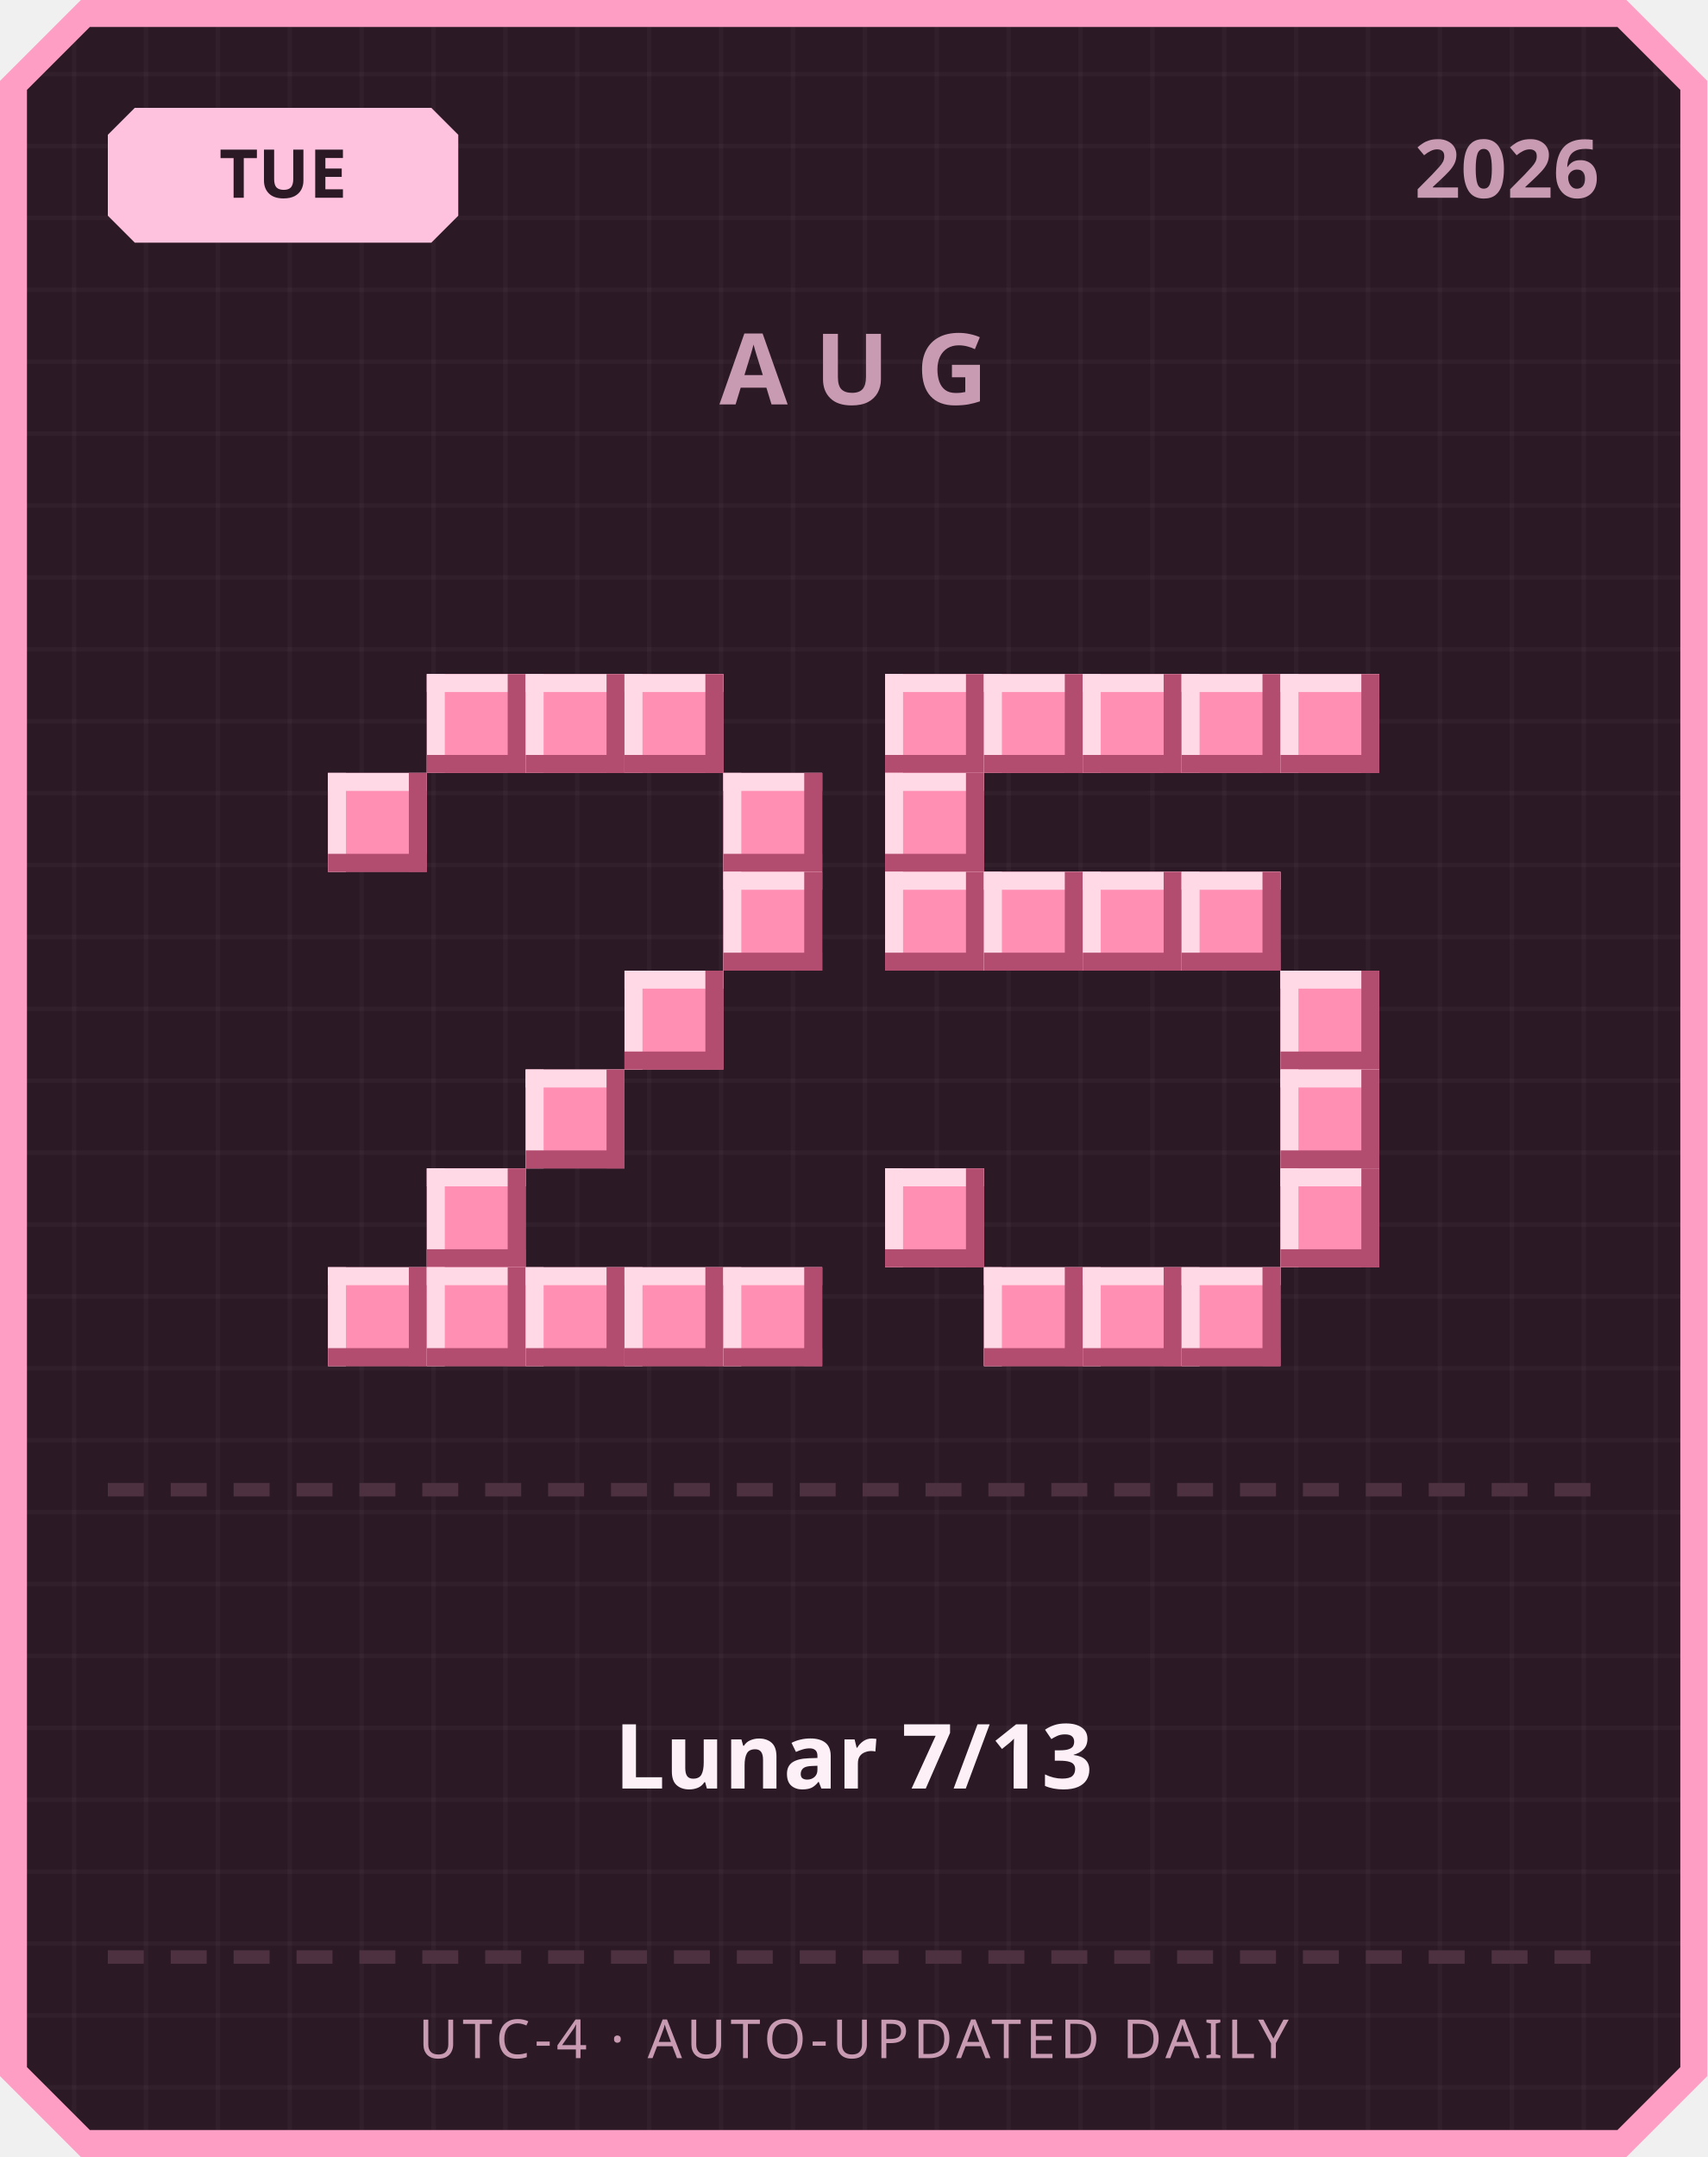
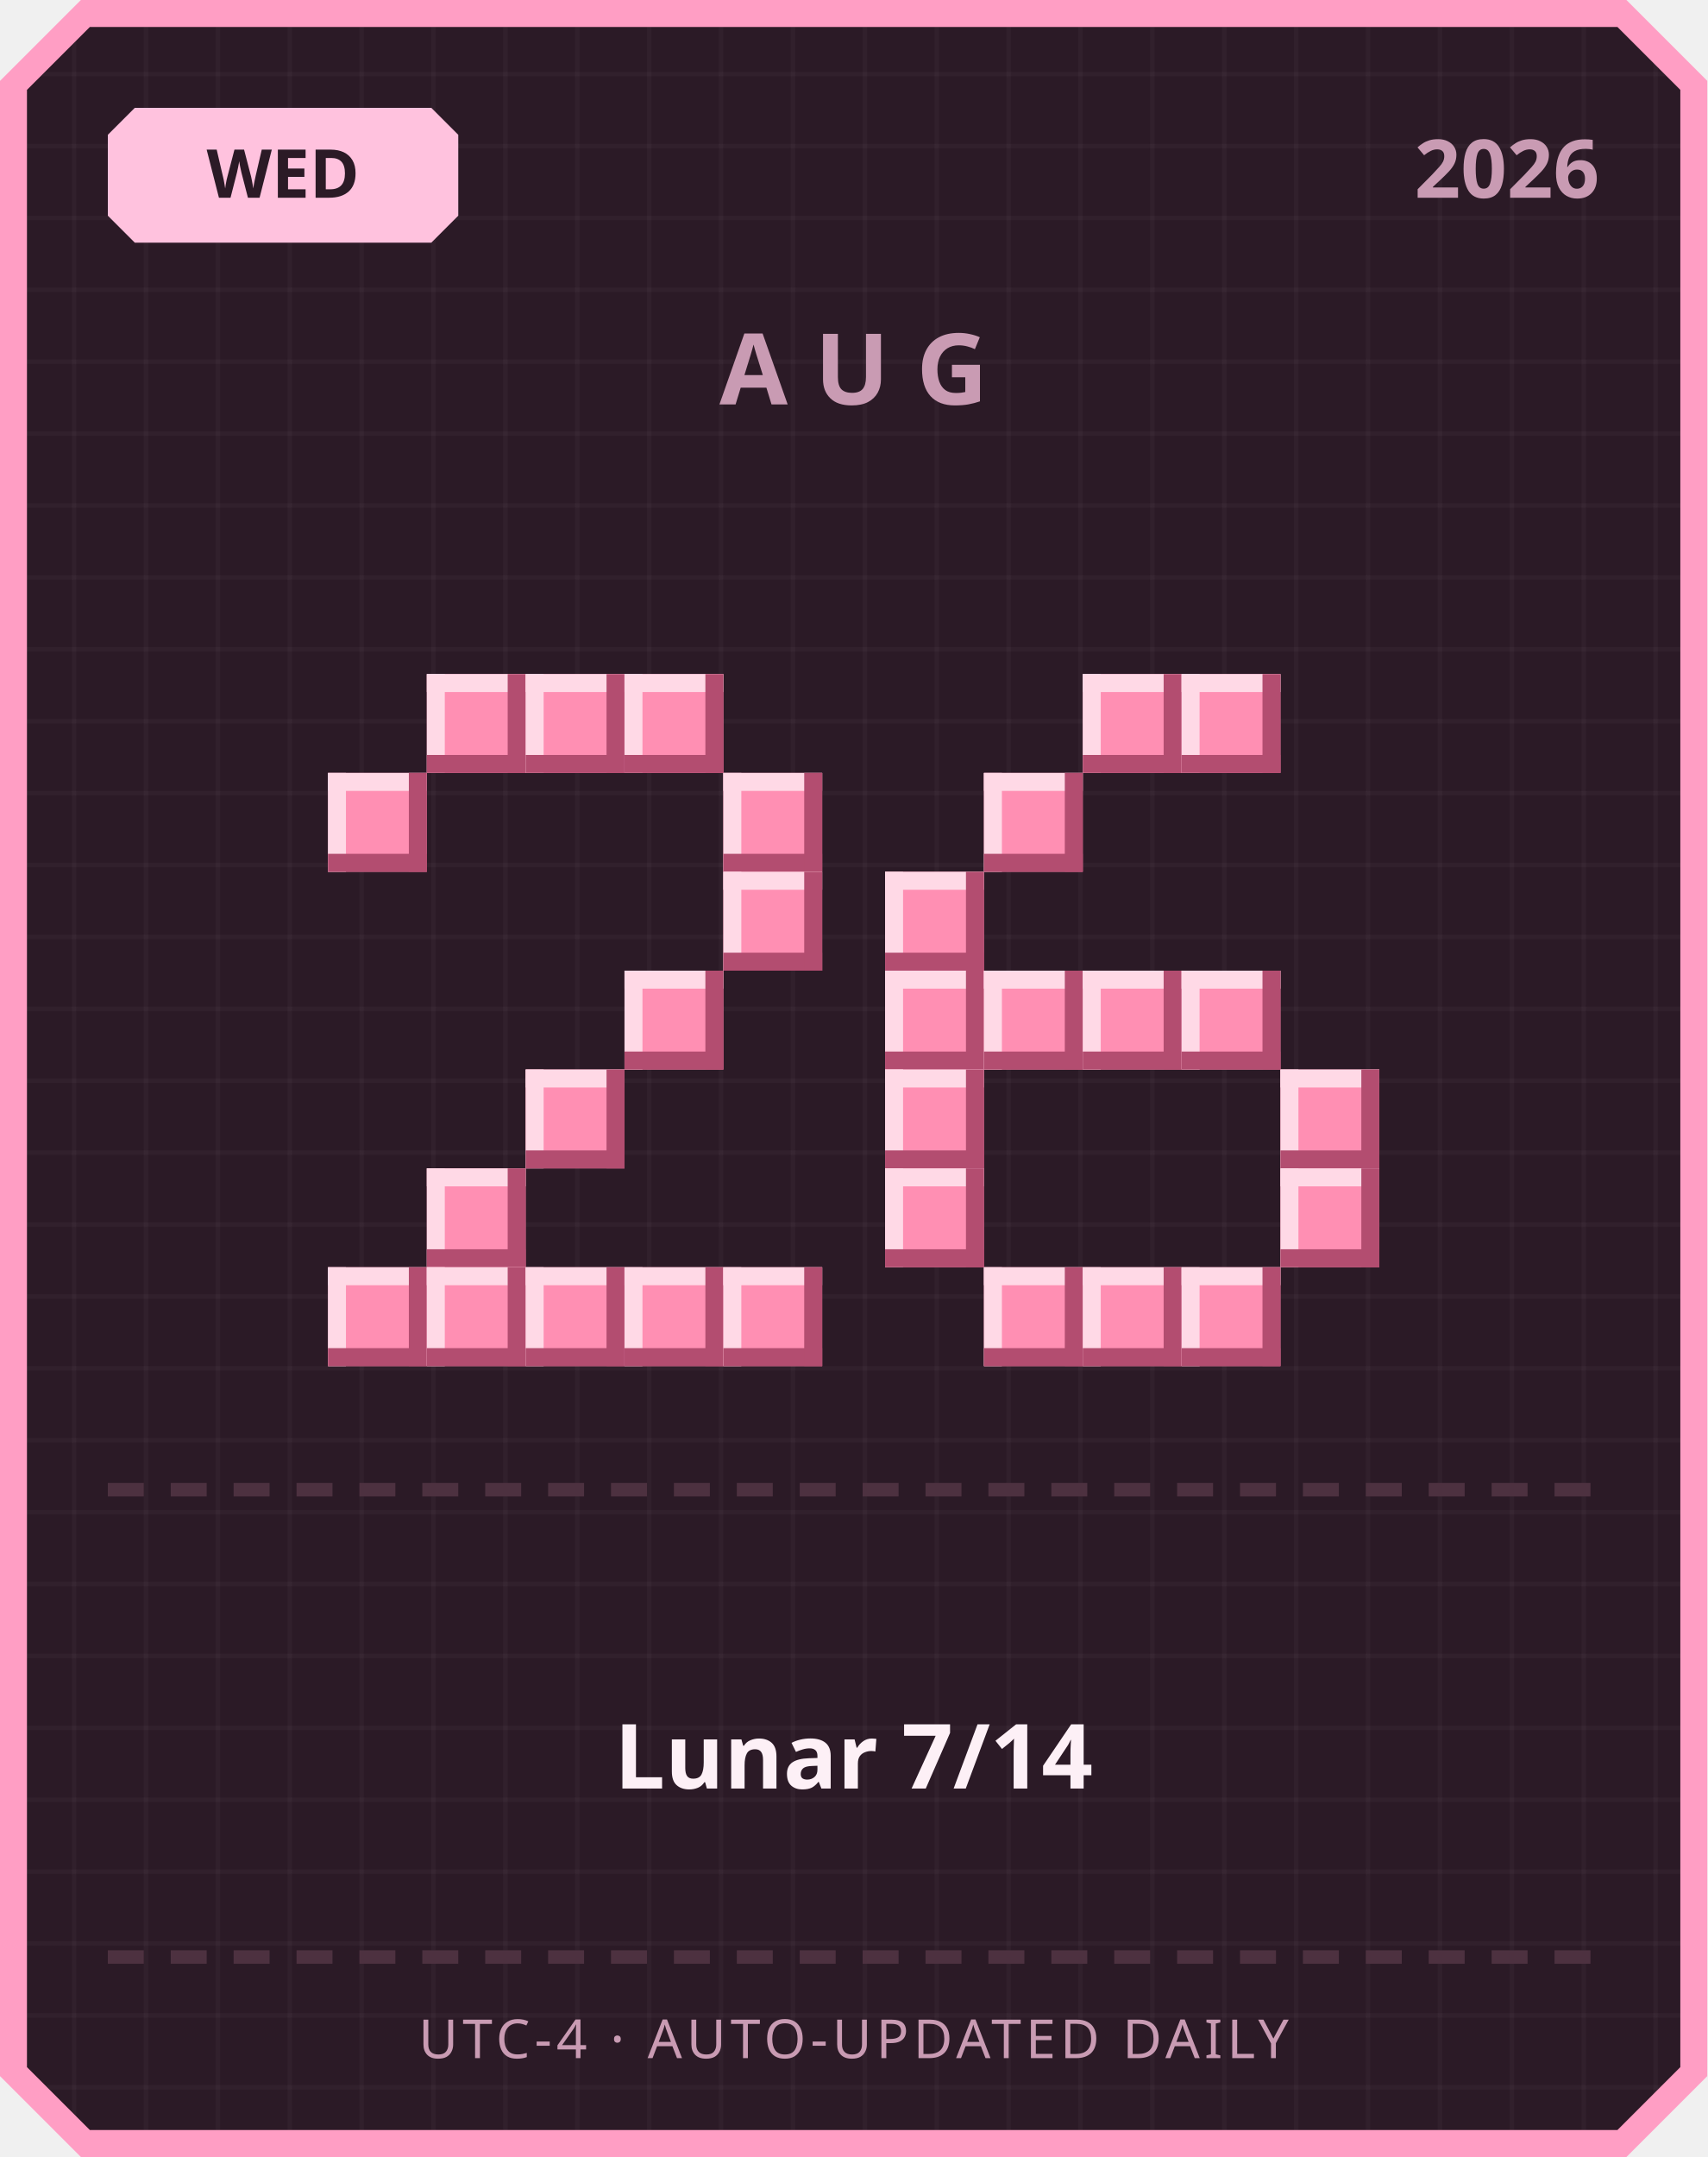
<svg xmlns="http://www.w3.org/2000/svg" width="380" height="480" viewBox="0 0 380 480">
  <defs>
    <pattern id="grid" width="16" height="16" patternUnits="userSpaceOnUse">
      <rect width="16" height="16" fill="#2b1a26" />
      <rect width="1" height="16" fill="#ffffff" opacity="0.03" />
      <rect width="16" height="1" fill="#ffffff" opacity="0.03" />
    </pattern>
  </defs>
  <path d="M 18,0 L 362,0 L 380,18 L 380,462 L 362,480 L 18,480 L 0,462 L 0,18 Z" fill="#ff9ec4" />
  <path d="M 20,6 L 360,6 L 374,20 L 374,460 L 360,474 L 20,474 L 6,460 L 6,20 Z" fill="url(#grid)" />
  <path d="M 30,24 L 96,24 L 102,30 L 102,48 L 96,54 L 30,54 L 24,48 L 24,30 Z" fill="#ffc2de" />
-   <text x="63" y="44" text-anchor="middle" font-family="'Segoe UI', sans-serif" font-size="15" font-weight="700" fill="#2b1a26">TUE</text>
+   <text x="63" y="44" text-anchor="middle" font-family="'Segoe UI', sans-serif" font-size="15" font-weight="700" fill="#2b1a26">WED</text>
  <text x="356" y="44" text-anchor="end" font-family="'Segoe UI', sans-serif" font-size="18" font-weight="700" fill="#c99bb3">2026</text>
  <text x="190" y="90" text-anchor="middle" font-family="'Segoe UI', sans-serif" font-size="22" font-weight="700" letter-spacing="6" fill="#c99bb3">AUG</text>
  <rect x="95" y="150" width="22" height="22" fill="#ff8fb3" />
  <rect x="95" y="150" width="22" height="4" fill="#ffd9e6" />
  <rect x="95" y="150" width="4" height="22" fill="#ffd9e6" />
  <rect x="95" y="168" width="22" height="4" fill="#b34d70" />
  <rect x="113" y="150" width="4" height="22" fill="#b34d70" />
  <rect x="117" y="150" width="22" height="22" fill="#ff8fb3" />
  <rect x="117" y="150" width="22" height="4" fill="#ffd9e6" />
  <rect x="117" y="150" width="4" height="22" fill="#ffd9e6" />
  <rect x="117" y="168" width="22" height="4" fill="#b34d70" />
  <rect x="135" y="150" width="4" height="22" fill="#b34d70" />
  <rect x="139" y="150" width="22" height="22" fill="#ff8fb3" />
  <rect x="139" y="150" width="22" height="4" fill="#ffd9e6" />
  <rect x="139" y="150" width="4" height="22" fill="#ffd9e6" />
  <rect x="139" y="168" width="22" height="4" fill="#b34d70" />
  <rect x="157" y="150" width="4" height="22" fill="#b34d70" />
  <rect x="73" y="172" width="22" height="22" fill="#ff8fb3" />
  <rect x="73" y="172" width="22" height="4" fill="#ffd9e6" />
  <rect x="73" y="172" width="4" height="22" fill="#ffd9e6" />
  <rect x="73" y="190" width="22" height="4" fill="#b34d70" />
  <rect x="91" y="172" width="4" height="22" fill="#b34d70" />
  <rect x="161" y="172" width="22" height="22" fill="#ff8fb3" />
  <rect x="161" y="172" width="22" height="4" fill="#ffd9e6" />
  <rect x="161" y="172" width="4" height="22" fill="#ffd9e6" />
  <rect x="161" y="190" width="22" height="4" fill="#b34d70" />
  <rect x="179" y="172" width="4" height="22" fill="#b34d70" />
  <rect x="161" y="194" width="22" height="22" fill="#ff8fb3" />
  <rect x="161" y="194" width="22" height="4" fill="#ffd9e6" />
  <rect x="161" y="194" width="4" height="22" fill="#ffd9e6" />
  <rect x="161" y="212" width="22" height="4" fill="#b34d70" />
  <rect x="179" y="194" width="4" height="22" fill="#b34d70" />
  <rect x="139" y="216" width="22" height="22" fill="#ff8fb3" />
  <rect x="139" y="216" width="22" height="4" fill="#ffd9e6" />
  <rect x="139" y="216" width="4" height="22" fill="#ffd9e6" />
  <rect x="139" y="234" width="22" height="4" fill="#b34d70" />
  <rect x="157" y="216" width="4" height="22" fill="#b34d70" />
  <rect x="117" y="238" width="22" height="22" fill="#ff8fb3" />
  <rect x="117" y="238" width="22" height="4" fill="#ffd9e6" />
  <rect x="117" y="238" width="4" height="22" fill="#ffd9e6" />
  <rect x="117" y="256" width="22" height="4" fill="#b34d70" />
  <rect x="135" y="238" width="4" height="22" fill="#b34d70" />
  <rect x="95" y="260" width="22" height="22" fill="#ff8fb3" />
  <rect x="95" y="260" width="22" height="4" fill="#ffd9e6" />
  <rect x="95" y="260" width="4" height="22" fill="#ffd9e6" />
  <rect x="95" y="278" width="22" height="4" fill="#b34d70" />
  <rect x="113" y="260" width="4" height="22" fill="#b34d70" />
  <rect x="73" y="282" width="22" height="22" fill="#ff8fb3" />
  <rect x="73" y="282" width="22" height="4" fill="#ffd9e6" />
  <rect x="73" y="282" width="4" height="22" fill="#ffd9e6" />
  <rect x="73" y="300" width="22" height="4" fill="#b34d70" />
  <rect x="91" y="282" width="4" height="22" fill="#b34d70" />
  <rect x="95" y="282" width="22" height="22" fill="#ff8fb3" />
  <rect x="95" y="282" width="22" height="4" fill="#ffd9e6" />
  <rect x="95" y="282" width="4" height="22" fill="#ffd9e6" />
  <rect x="95" y="300" width="22" height="4" fill="#b34d70" />
  <rect x="113" y="282" width="4" height="22" fill="#b34d70" />
  <rect x="117" y="282" width="22" height="22" fill="#ff8fb3" />
  <rect x="117" y="282" width="22" height="4" fill="#ffd9e6" />
  <rect x="117" y="282" width="4" height="22" fill="#ffd9e6" />
  <rect x="117" y="300" width="22" height="4" fill="#b34d70" />
  <rect x="135" y="282" width="4" height="22" fill="#b34d70" />
  <rect x="139" y="282" width="22" height="22" fill="#ff8fb3" />
  <rect x="139" y="282" width="22" height="4" fill="#ffd9e6" />
  <rect x="139" y="282" width="4" height="22" fill="#ffd9e6" />
  <rect x="139" y="300" width="22" height="4" fill="#b34d70" />
  <rect x="157" y="282" width="4" height="22" fill="#b34d70" />
  <rect x="161" y="282" width="22" height="22" fill="#ff8fb3" />
  <rect x="161" y="282" width="22" height="4" fill="#ffd9e6" />
  <rect x="161" y="282" width="4" height="22" fill="#ffd9e6" />
  <rect x="161" y="300" width="22" height="4" fill="#b34d70" />
  <rect x="179" y="282" width="4" height="22" fill="#b34d70" />
-   <rect x="197" y="150" width="22" height="22" fill="#ff8fb3" />
-   <rect x="197" y="150" width="22" height="4" fill="#ffd9e6" />
-   <rect x="197" y="150" width="4" height="22" fill="#ffd9e6" />
-   <rect x="197" y="168" width="22" height="4" fill="#b34d70" />
-   <rect x="215" y="150" width="4" height="22" fill="#b34d70" />
-   <rect x="219" y="150" width="22" height="22" fill="#ff8fb3" />
-   <rect x="219" y="150" width="22" height="4" fill="#ffd9e6" />
-   <rect x="219" y="150" width="4" height="22" fill="#ffd9e6" />
-   <rect x="219" y="168" width="22" height="4" fill="#b34d70" />
-   <rect x="237" y="150" width="4" height="22" fill="#b34d70" />
  <rect x="241" y="150" width="22" height="22" fill="#ff8fb3" />
  <rect x="241" y="150" width="22" height="4" fill="#ffd9e6" />
  <rect x="241" y="150" width="4" height="22" fill="#ffd9e6" />
  <rect x="241" y="168" width="22" height="4" fill="#b34d70" />
  <rect x="259" y="150" width="4" height="22" fill="#b34d70" />
  <rect x="263" y="150" width="22" height="22" fill="#ff8fb3" />
  <rect x="263" y="150" width="22" height="4" fill="#ffd9e6" />
  <rect x="263" y="150" width="4" height="22" fill="#ffd9e6" />
  <rect x="263" y="168" width="22" height="4" fill="#b34d70" />
  <rect x="281" y="150" width="4" height="22" fill="#b34d70" />
-   <rect x="285" y="150" width="22" height="22" fill="#ff8fb3" />
-   <rect x="285" y="150" width="22" height="4" fill="#ffd9e6" />
-   <rect x="285" y="150" width="4" height="22" fill="#ffd9e6" />
-   <rect x="285" y="168" width="22" height="4" fill="#b34d70" />
-   <rect x="303" y="150" width="4" height="22" fill="#b34d70" />
-   <rect x="197" y="172" width="22" height="22" fill="#ff8fb3" />
-   <rect x="197" y="172" width="22" height="4" fill="#ffd9e6" />
-   <rect x="197" y="172" width="4" height="22" fill="#ffd9e6" />
-   <rect x="197" y="190" width="22" height="4" fill="#b34d70" />
-   <rect x="215" y="172" width="4" height="22" fill="#b34d70" />
+   <rect x="219" y="172" width="22" height="22" fill="#ff8fb3" />
+   <rect x="219" y="172" width="22" height="4" fill="#ffd9e6" />
+   <rect x="219" y="172" width="4" height="22" fill="#ffd9e6" />
+   <rect x="219" y="190" width="22" height="4" fill="#b34d70" />
+   <rect x="237" y="172" width="4" height="22" fill="#b34d70" />
  <rect x="197" y="194" width="22" height="22" fill="#ff8fb3" />
  <rect x="197" y="194" width="22" height="4" fill="#ffd9e6" />
  <rect x="197" y="194" width="4" height="22" fill="#ffd9e6" />
  <rect x="197" y="212" width="22" height="4" fill="#b34d70" />
  <rect x="215" y="194" width="4" height="22" fill="#b34d70" />
-   <rect x="219" y="194" width="22" height="22" fill="#ff8fb3" />
-   <rect x="219" y="194" width="22" height="4" fill="#ffd9e6" />
-   <rect x="219" y="194" width="4" height="22" fill="#ffd9e6" />
-   <rect x="219" y="212" width="22" height="4" fill="#b34d70" />
-   <rect x="237" y="194" width="4" height="22" fill="#b34d70" />
-   <rect x="241" y="194" width="22" height="22" fill="#ff8fb3" />
-   <rect x="241" y="194" width="22" height="4" fill="#ffd9e6" />
-   <rect x="241" y="194" width="4" height="22" fill="#ffd9e6" />
-   <rect x="241" y="212" width="22" height="4" fill="#b34d70" />
-   <rect x="259" y="194" width="4" height="22" fill="#b34d70" />
-   <rect x="263" y="194" width="22" height="22" fill="#ff8fb3" />
-   <rect x="263" y="194" width="22" height="4" fill="#ffd9e6" />
-   <rect x="263" y="194" width="4" height="22" fill="#ffd9e6" />
-   <rect x="263" y="212" width="22" height="4" fill="#b34d70" />
-   <rect x="281" y="194" width="4" height="22" fill="#b34d70" />
-   <rect x="285" y="216" width="22" height="22" fill="#ff8fb3" />
-   <rect x="285" y="216" width="22" height="4" fill="#ffd9e6" />
-   <rect x="285" y="216" width="4" height="22" fill="#ffd9e6" />
-   <rect x="285" y="234" width="22" height="4" fill="#b34d70" />
-   <rect x="303" y="216" width="4" height="22" fill="#b34d70" />
+   <rect x="197" y="216" width="22" height="22" fill="#ff8fb3" />
+   <rect x="197" y="216" width="22" height="4" fill="#ffd9e6" />
+   <rect x="197" y="216" width="4" height="22" fill="#ffd9e6" />
+   <rect x="197" y="234" width="22" height="4" fill="#b34d70" />
+   <rect x="215" y="216" width="4" height="22" fill="#b34d70" />
+   <rect x="219" y="216" width="22" height="22" fill="#ff8fb3" />
+   <rect x="219" y="216" width="22" height="4" fill="#ffd9e6" />
+   <rect x="219" y="216" width="4" height="22" fill="#ffd9e6" />
+   <rect x="219" y="234" width="22" height="4" fill="#b34d70" />
+   <rect x="237" y="216" width="4" height="22" fill="#b34d70" />
+   <rect x="241" y="216" width="22" height="22" fill="#ff8fb3" />
+   <rect x="241" y="216" width="22" height="4" fill="#ffd9e6" />
+   <rect x="241" y="216" width="4" height="22" fill="#ffd9e6" />
+   <rect x="241" y="234" width="22" height="4" fill="#b34d70" />
+   <rect x="259" y="216" width="4" height="22" fill="#b34d70" />
+   <rect x="263" y="216" width="22" height="22" fill="#ff8fb3" />
+   <rect x="263" y="216" width="22" height="4" fill="#ffd9e6" />
+   <rect x="263" y="216" width="4" height="22" fill="#ffd9e6" />
+   <rect x="263" y="234" width="22" height="4" fill="#b34d70" />
+   <rect x="281" y="216" width="4" height="22" fill="#b34d70" />
+   <rect x="197" y="238" width="22" height="22" fill="#ff8fb3" />
+   <rect x="197" y="238" width="22" height="4" fill="#ffd9e6" />
+   <rect x="197" y="238" width="4" height="22" fill="#ffd9e6" />
+   <rect x="197" y="256" width="22" height="4" fill="#b34d70" />
+   <rect x="215" y="238" width="4" height="22" fill="#b34d70" />
  <rect x="285" y="238" width="22" height="22" fill="#ff8fb3" />
  <rect x="285" y="238" width="22" height="4" fill="#ffd9e6" />
  <rect x="285" y="238" width="4" height="22" fill="#ffd9e6" />
  <rect x="285" y="256" width="22" height="4" fill="#b34d70" />
  <rect x="303" y="238" width="4" height="22" fill="#b34d70" />
  <rect x="197" y="260" width="22" height="22" fill="#ff8fb3" />
  <rect x="197" y="260" width="22" height="4" fill="#ffd9e6" />
  <rect x="197" y="260" width="4" height="22" fill="#ffd9e6" />
  <rect x="197" y="278" width="22" height="4" fill="#b34d70" />
  <rect x="215" y="260" width="4" height="22" fill="#b34d70" />
  <rect x="285" y="260" width="22" height="22" fill="#ff8fb3" />
  <rect x="285" y="260" width="22" height="4" fill="#ffd9e6" />
  <rect x="285" y="260" width="4" height="22" fill="#ffd9e6" />
  <rect x="285" y="278" width="22" height="4" fill="#b34d70" />
  <rect x="303" y="260" width="4" height="22" fill="#b34d70" />
  <rect x="219" y="282" width="22" height="22" fill="#ff8fb3" />
  <rect x="219" y="282" width="22" height="4" fill="#ffd9e6" />
  <rect x="219" y="282" width="4" height="22" fill="#ffd9e6" />
  <rect x="219" y="300" width="22" height="4" fill="#b34d70" />
  <rect x="237" y="282" width="4" height="22" fill="#b34d70" />
  <rect x="241" y="282" width="22" height="22" fill="#ff8fb3" />
  <rect x="241" y="282" width="22" height="4" fill="#ffd9e6" />
  <rect x="241" y="282" width="4" height="22" fill="#ffd9e6" />
  <rect x="241" y="300" width="22" height="4" fill="#b34d70" />
  <rect x="259" y="282" width="4" height="22" fill="#b34d70" />
  <rect x="263" y="282" width="22" height="22" fill="#ff8fb3" />
  <rect x="263" y="282" width="22" height="4" fill="#ffd9e6" />
  <rect x="263" y="282" width="4" height="22" fill="#ffd9e6" />
  <rect x="263" y="300" width="22" height="4" fill="#b34d70" />
  <rect x="281" y="282" width="4" height="22" fill="#b34d70" />
  <rect x="24" y="330" width="8" height="3" fill="#4d3140" />
  <rect x="38" y="330" width="8" height="3" fill="#4d3140" />
  <rect x="52" y="330" width="8" height="3" fill="#4d3140" />
  <rect x="66" y="330" width="8" height="3" fill="#4d3140" />
  <rect x="80" y="330" width="8" height="3" fill="#4d3140" />
  <rect x="94" y="330" width="8" height="3" fill="#4d3140" />
  <rect x="108" y="330" width="8" height="3" fill="#4d3140" />
  <rect x="122" y="330" width="8" height="3" fill="#4d3140" />
  <rect x="136" y="330" width="8" height="3" fill="#4d3140" />
  <rect x="150" y="330" width="8" height="3" fill="#4d3140" />
  <rect x="164" y="330" width="8" height="3" fill="#4d3140" />
  <rect x="178" y="330" width="8" height="3" fill="#4d3140" />
  <rect x="192" y="330" width="8" height="3" fill="#4d3140" />
  <rect x="206" y="330" width="8" height="3" fill="#4d3140" />
  <rect x="220" y="330" width="8" height="3" fill="#4d3140" />
  <rect x="234" y="330" width="8" height="3" fill="#4d3140" />
  <rect x="248" y="330" width="8" height="3" fill="#4d3140" />
  <rect x="262" y="330" width="8" height="3" fill="#4d3140" />
  <rect x="276" y="330" width="8" height="3" fill="#4d3140" />
  <rect x="290" y="330" width="8" height="3" fill="#4d3140" />
  <rect x="304" y="330" width="8" height="3" fill="#4d3140" />
  <rect x="318" y="330" width="8" height="3" fill="#4d3140" />
  <rect x="332" y="330" width="8" height="3" fill="#4d3140" />
  <rect x="346" y="330" width="8" height="3" fill="#4d3140" />
-   <text x="190" y="398" text-anchor="middle" font-family="'Segoe UI', 'Microsoft JhengHei', sans-serif" font-size="20" font-weight="700" fill="#fdf0f6">Lunar 7/13</text>
+   <text x="190" y="398" text-anchor="middle" font-family="'Segoe UI', 'Microsoft JhengHei', sans-serif" font-size="20" font-weight="700" fill="#fdf0f6">Lunar 7/14</text>
  <rect x="24" y="434" width="8" height="3" fill="#4d3140" />
  <rect x="38" y="434" width="8" height="3" fill="#4d3140" />
  <rect x="52" y="434" width="8" height="3" fill="#4d3140" />
  <rect x="66" y="434" width="8" height="3" fill="#4d3140" />
  <rect x="80" y="434" width="8" height="3" fill="#4d3140" />
  <rect x="94" y="434" width="8" height="3" fill="#4d3140" />
  <rect x="108" y="434" width="8" height="3" fill="#4d3140" />
  <rect x="122" y="434" width="8" height="3" fill="#4d3140" />
  <rect x="136" y="434" width="8" height="3" fill="#4d3140" />
  <rect x="150" y="434" width="8" height="3" fill="#4d3140" />
  <rect x="164" y="434" width="8" height="3" fill="#4d3140" />
  <rect x="178" y="434" width="8" height="3" fill="#4d3140" />
  <rect x="192" y="434" width="8" height="3" fill="#4d3140" />
  <rect x="206" y="434" width="8" height="3" fill="#4d3140" />
  <rect x="220" y="434" width="8" height="3" fill="#4d3140" />
  <rect x="234" y="434" width="8" height="3" fill="#4d3140" />
  <rect x="248" y="434" width="8" height="3" fill="#4d3140" />
  <rect x="262" y="434" width="8" height="3" fill="#4d3140" />
  <rect x="276" y="434" width="8" height="3" fill="#4d3140" />
  <rect x="290" y="434" width="8" height="3" fill="#4d3140" />
  <rect x="304" y="434" width="8" height="3" fill="#4d3140" />
  <rect x="318" y="434" width="8" height="3" fill="#4d3140" />
  <rect x="332" y="434" width="8" height="3" fill="#4d3140" />
  <rect x="346" y="434" width="8" height="3" fill="#4d3140" />
  <text x="190" y="458" text-anchor="middle" font-family="'Segoe UI', sans-serif" font-size="12" letter-spacing="1" fill="#c99bb3">UTC-4 · AUTO-UPDATED DAILY</text>
</svg>
